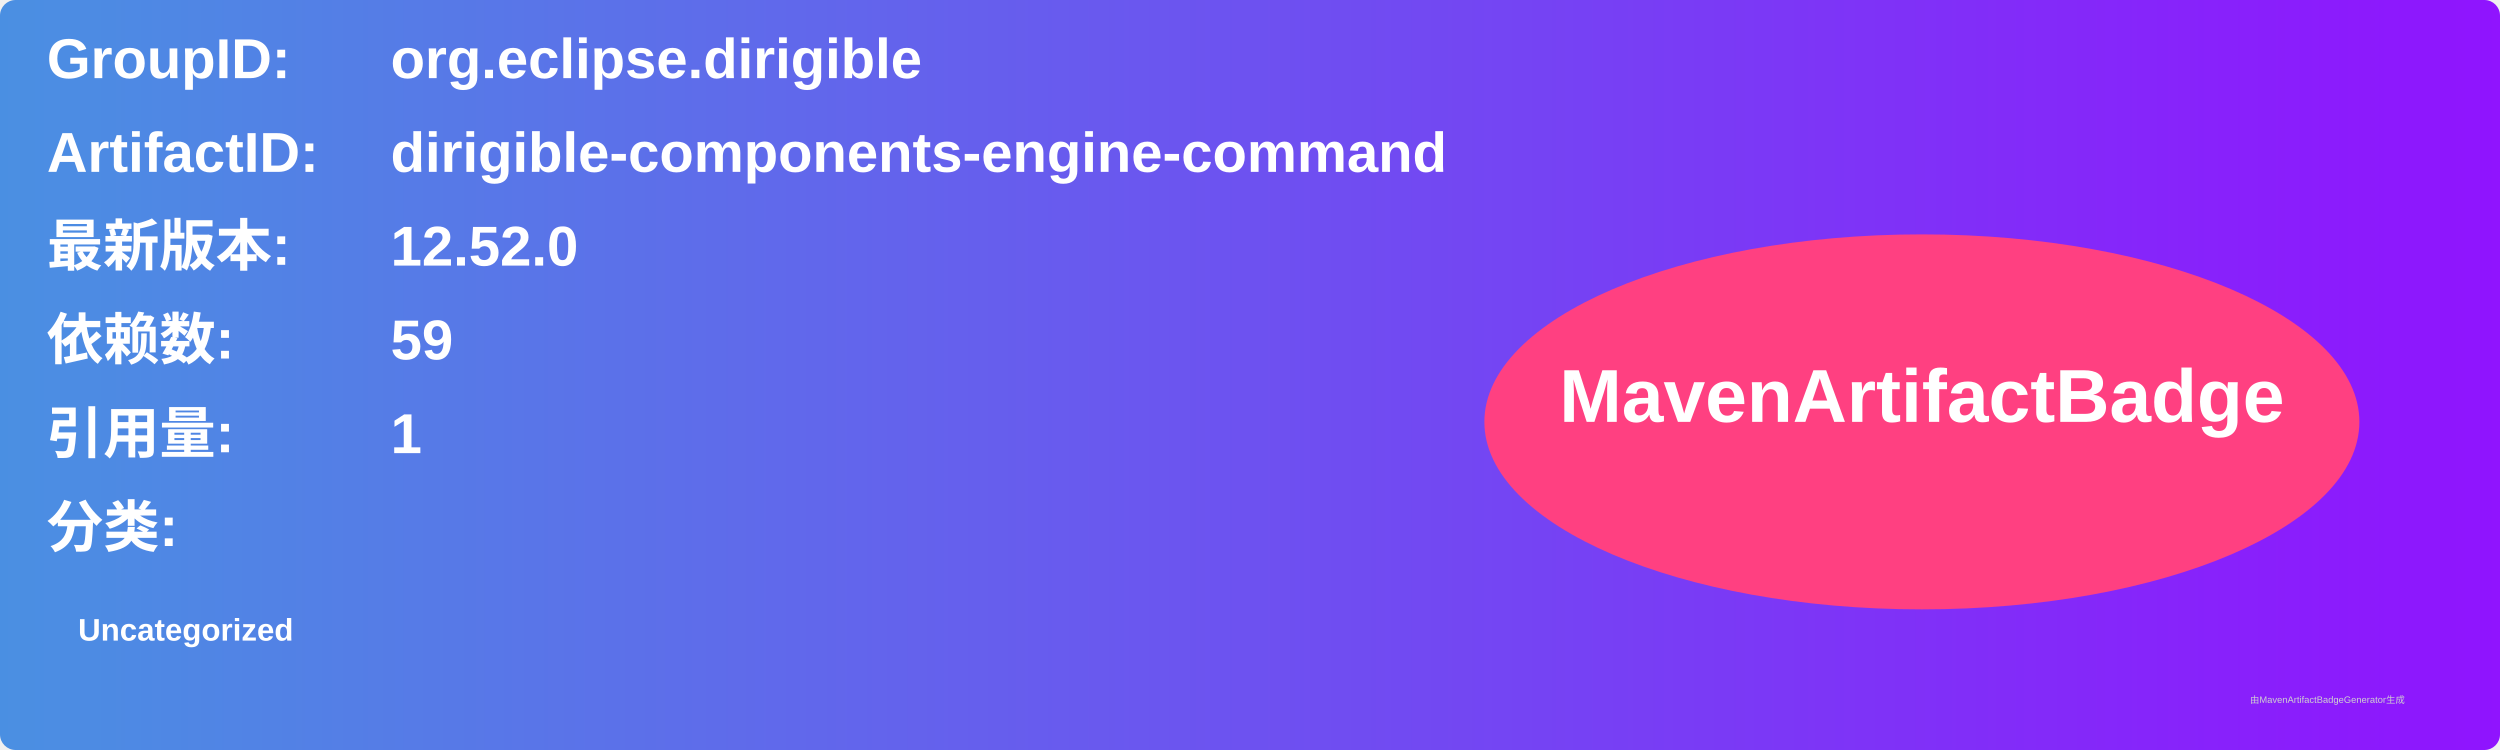
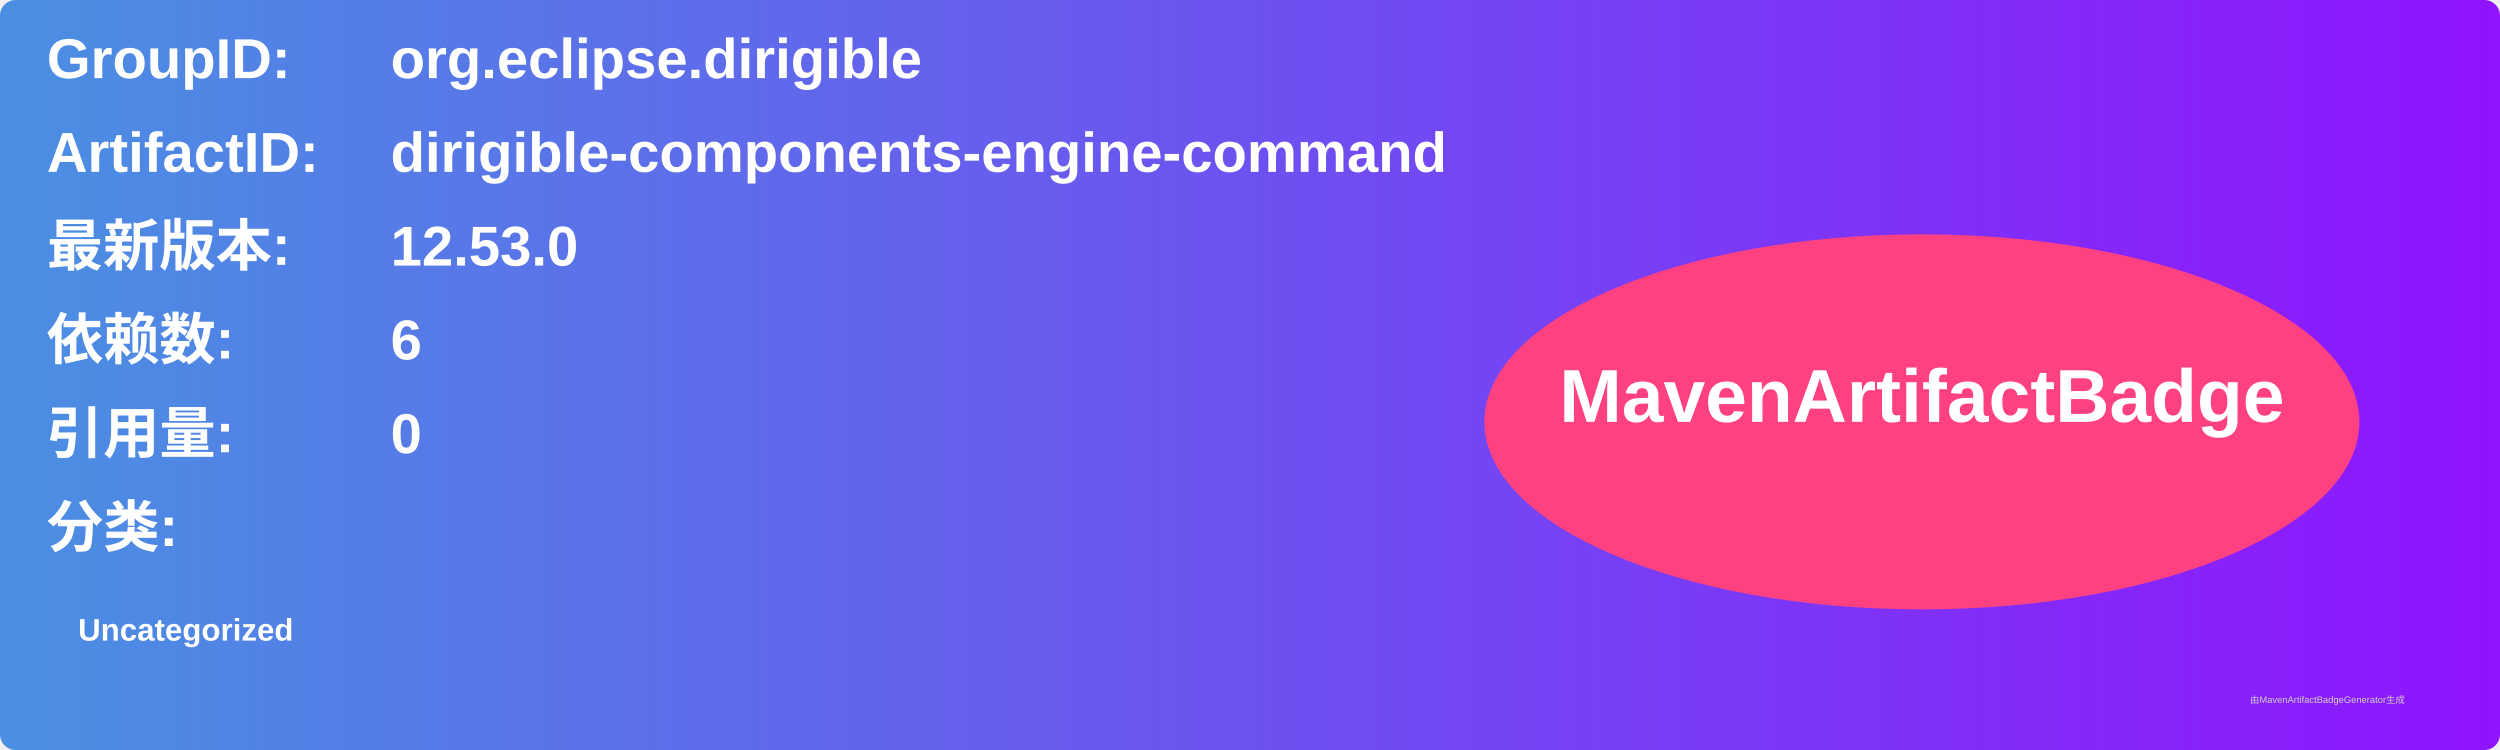
<svg xmlns="http://www.w3.org/2000/svg" width="800" height="240" viewBox="0 0 800 240">
  <linearGradient id="grad" x1="0%" y1="0%" x2="100%" y2="0%">
    <stop offset="0%" stop-color="#4a90e2" />
    <stop offset="100%" stop-color="#9013fe" />
  </linearGradient>
  <rect width="100%" height="100%" rx="5" ry="5" fill="url(#grad)" />
  <g transform="translate(15, 15)">
    <text x="0" y="10" font-family="Arial" font-size="18" fill="white" font-weight="bold" width="260">GroupID:</text>
    <text x="110" y="10" font-family="Arial" font-size="18" fill="white" font-weight="bold" width="460">org.eclipse.dirigible</text>
    <text x="0" y="40" font-family="Arial" font-size="18" fill="white" font-weight="bold" width="260">ArtifactID:</text>
    <text x="110" y="40" font-family="Arial" font-size="18" fill="white" font-weight="bold" width="460">dirigible-components-engine-command</text>
    <text x="0" y="70" font-family="Arial" font-size="18" fill="white" font-weight="bold">最新版本:</text>
    <text x="110" y="70" font-family="Arial" font-size="18" fill="white" font-weight="bold">
-       <tspan font-weight="bold">12.52.0</tspan>
+       <tspan font-weight="bold">12.53.0</tspan>
    </text>
    <text x="0" y="100" font-family="Arial" font-size="18" fill="white" font-weight="bold">依赖数: </text>
    <text x="110" y="100" font-family="Arial" font-size="18" fill="white">
-       <tspan font-weight="bold">59</tspan>
+       <tspan font-weight="bold">6</tspan>
    </text>
    <text x="0" y="130" font-family="Arial" font-size="18" fill="white" font-weight="bold">引用量: </text>
    <text x="110" y="130" font-family="Arial" font-size="18" fill="white">
-       <tspan font-weight="bold">1</tspan>
+       <tspan font-weight="bold">0</tspan>
    </text>
    <text x="0" y="160" font-family="Arial" font-size="18" fill="white" font-weight="bold">分类:</text>
    <text x="10" y="190" font-family="Arial" font-size="10" fill="white">
      <tspan font-weight="bold">Uncategorized</tspan>
    </text>
    <ellipse cx="600" cy="120" rx="140" ry="60" fill="#ff4081" />
    <text x="600" y="120" text-anchor="middle" font-family="Arial" font-size="24" fill="white" font-weight="bold">MavenArtifactBadge</text>
  </g>
  <text x="720" y="225" font-family="Arial" font-size="3" fill="#d0d0d0">由MavenArtifactBadgeGenerator生成</text>
</svg>
